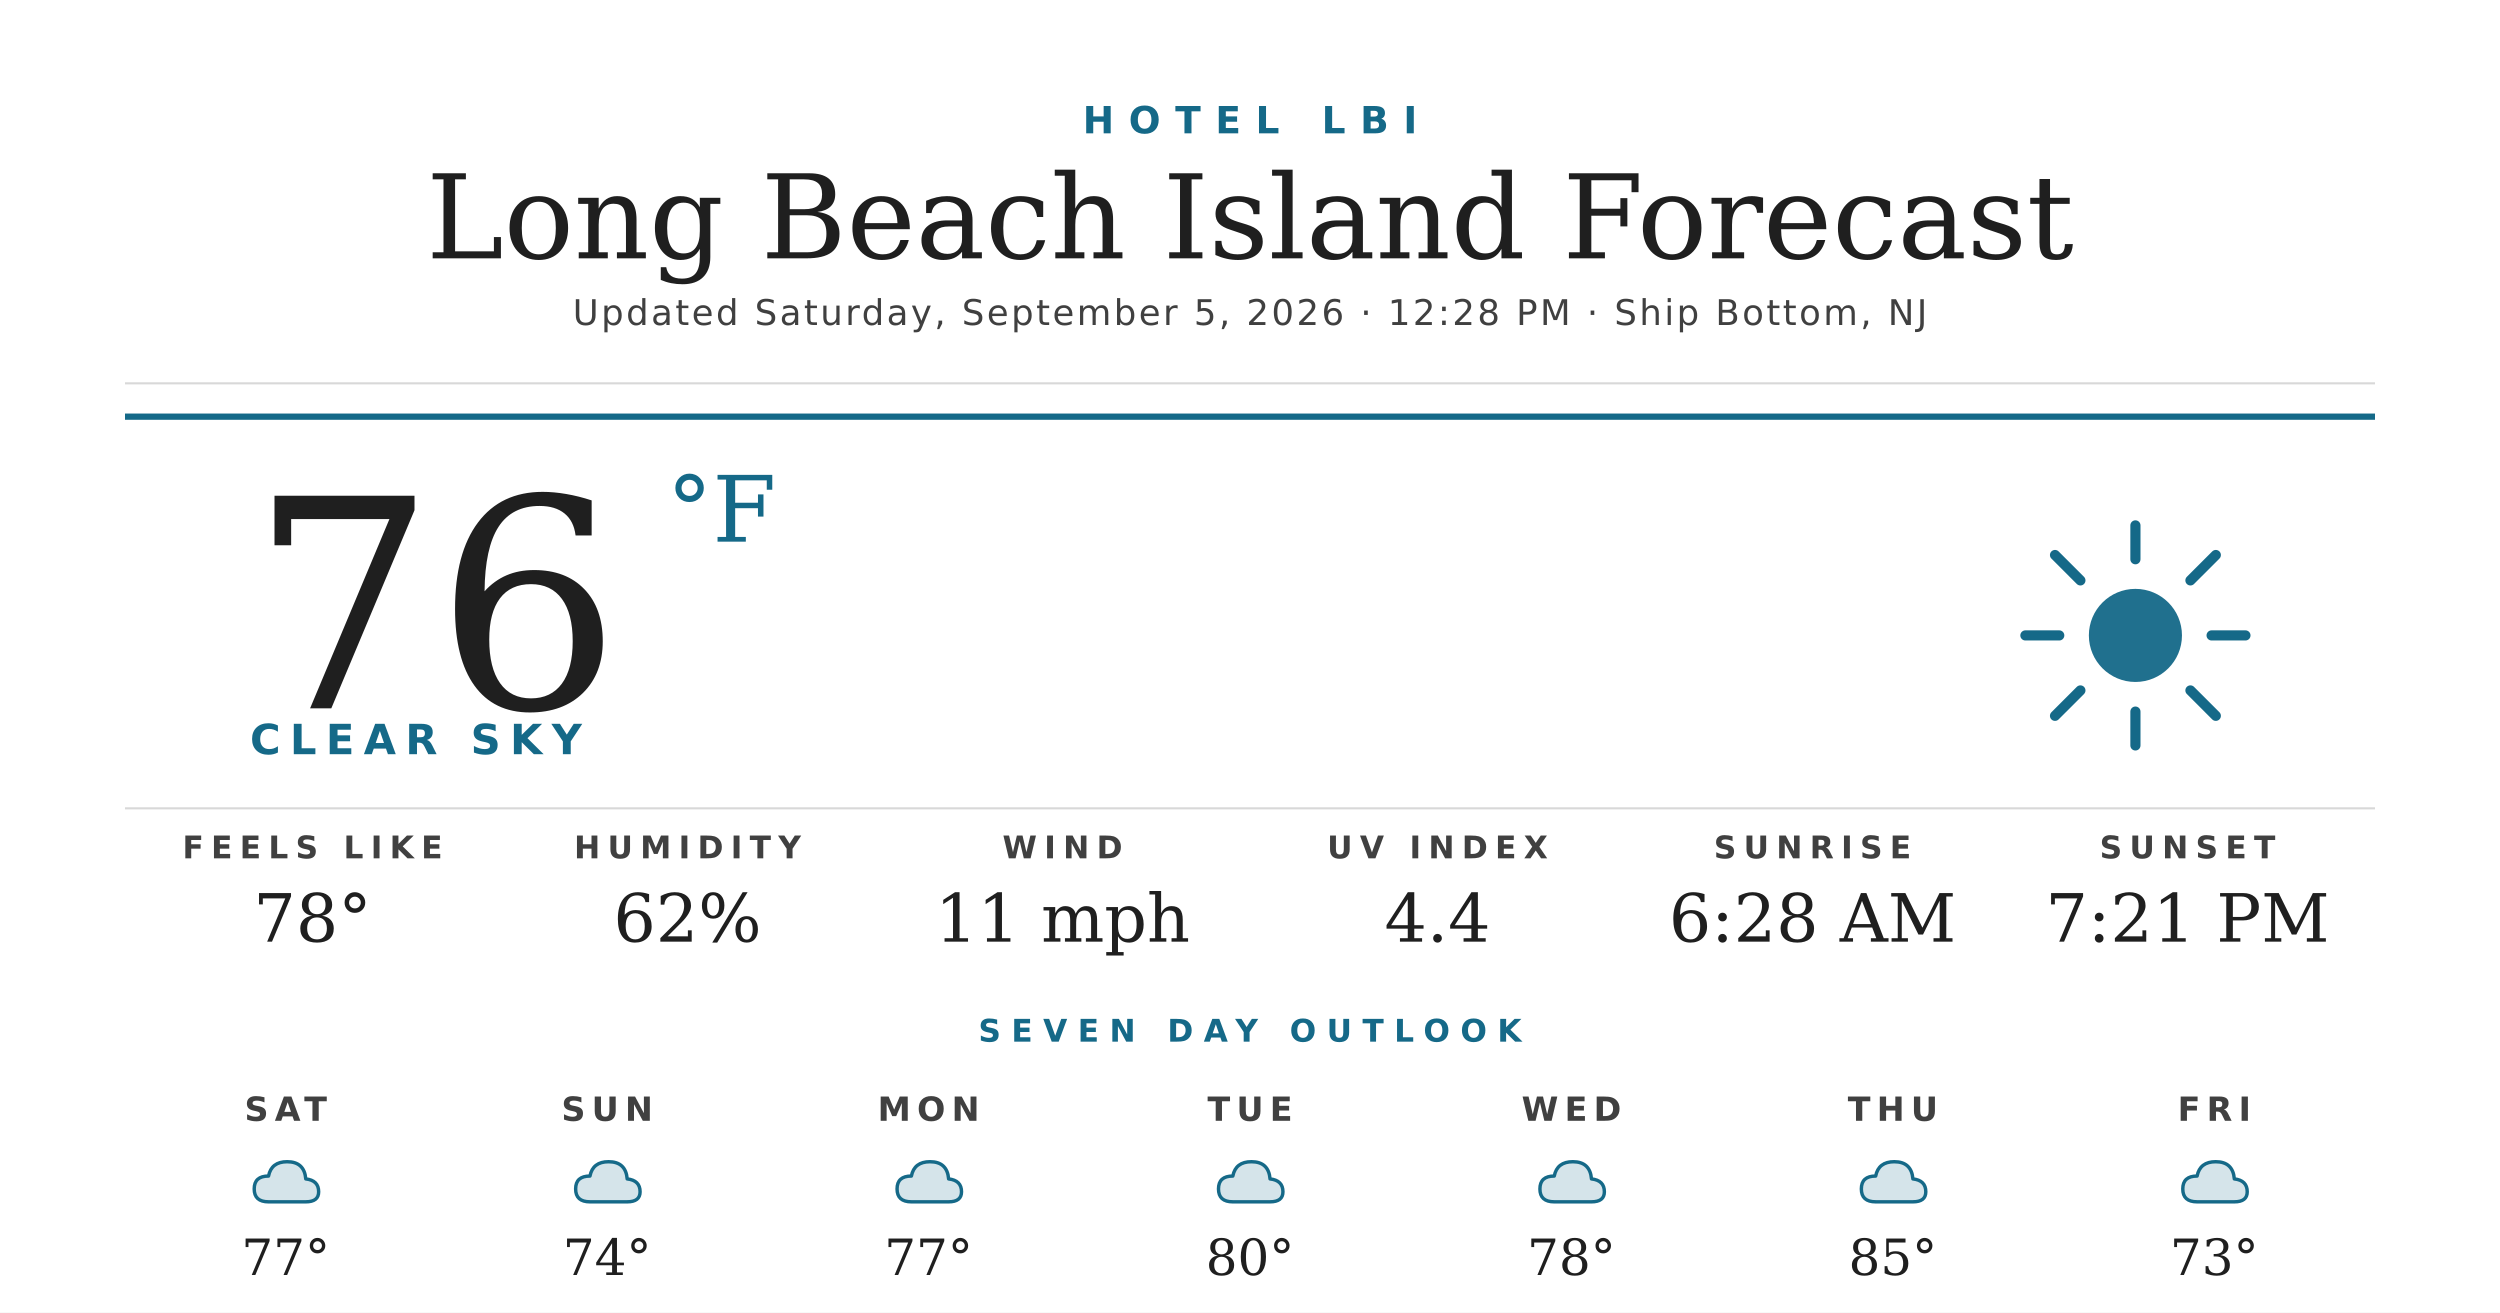
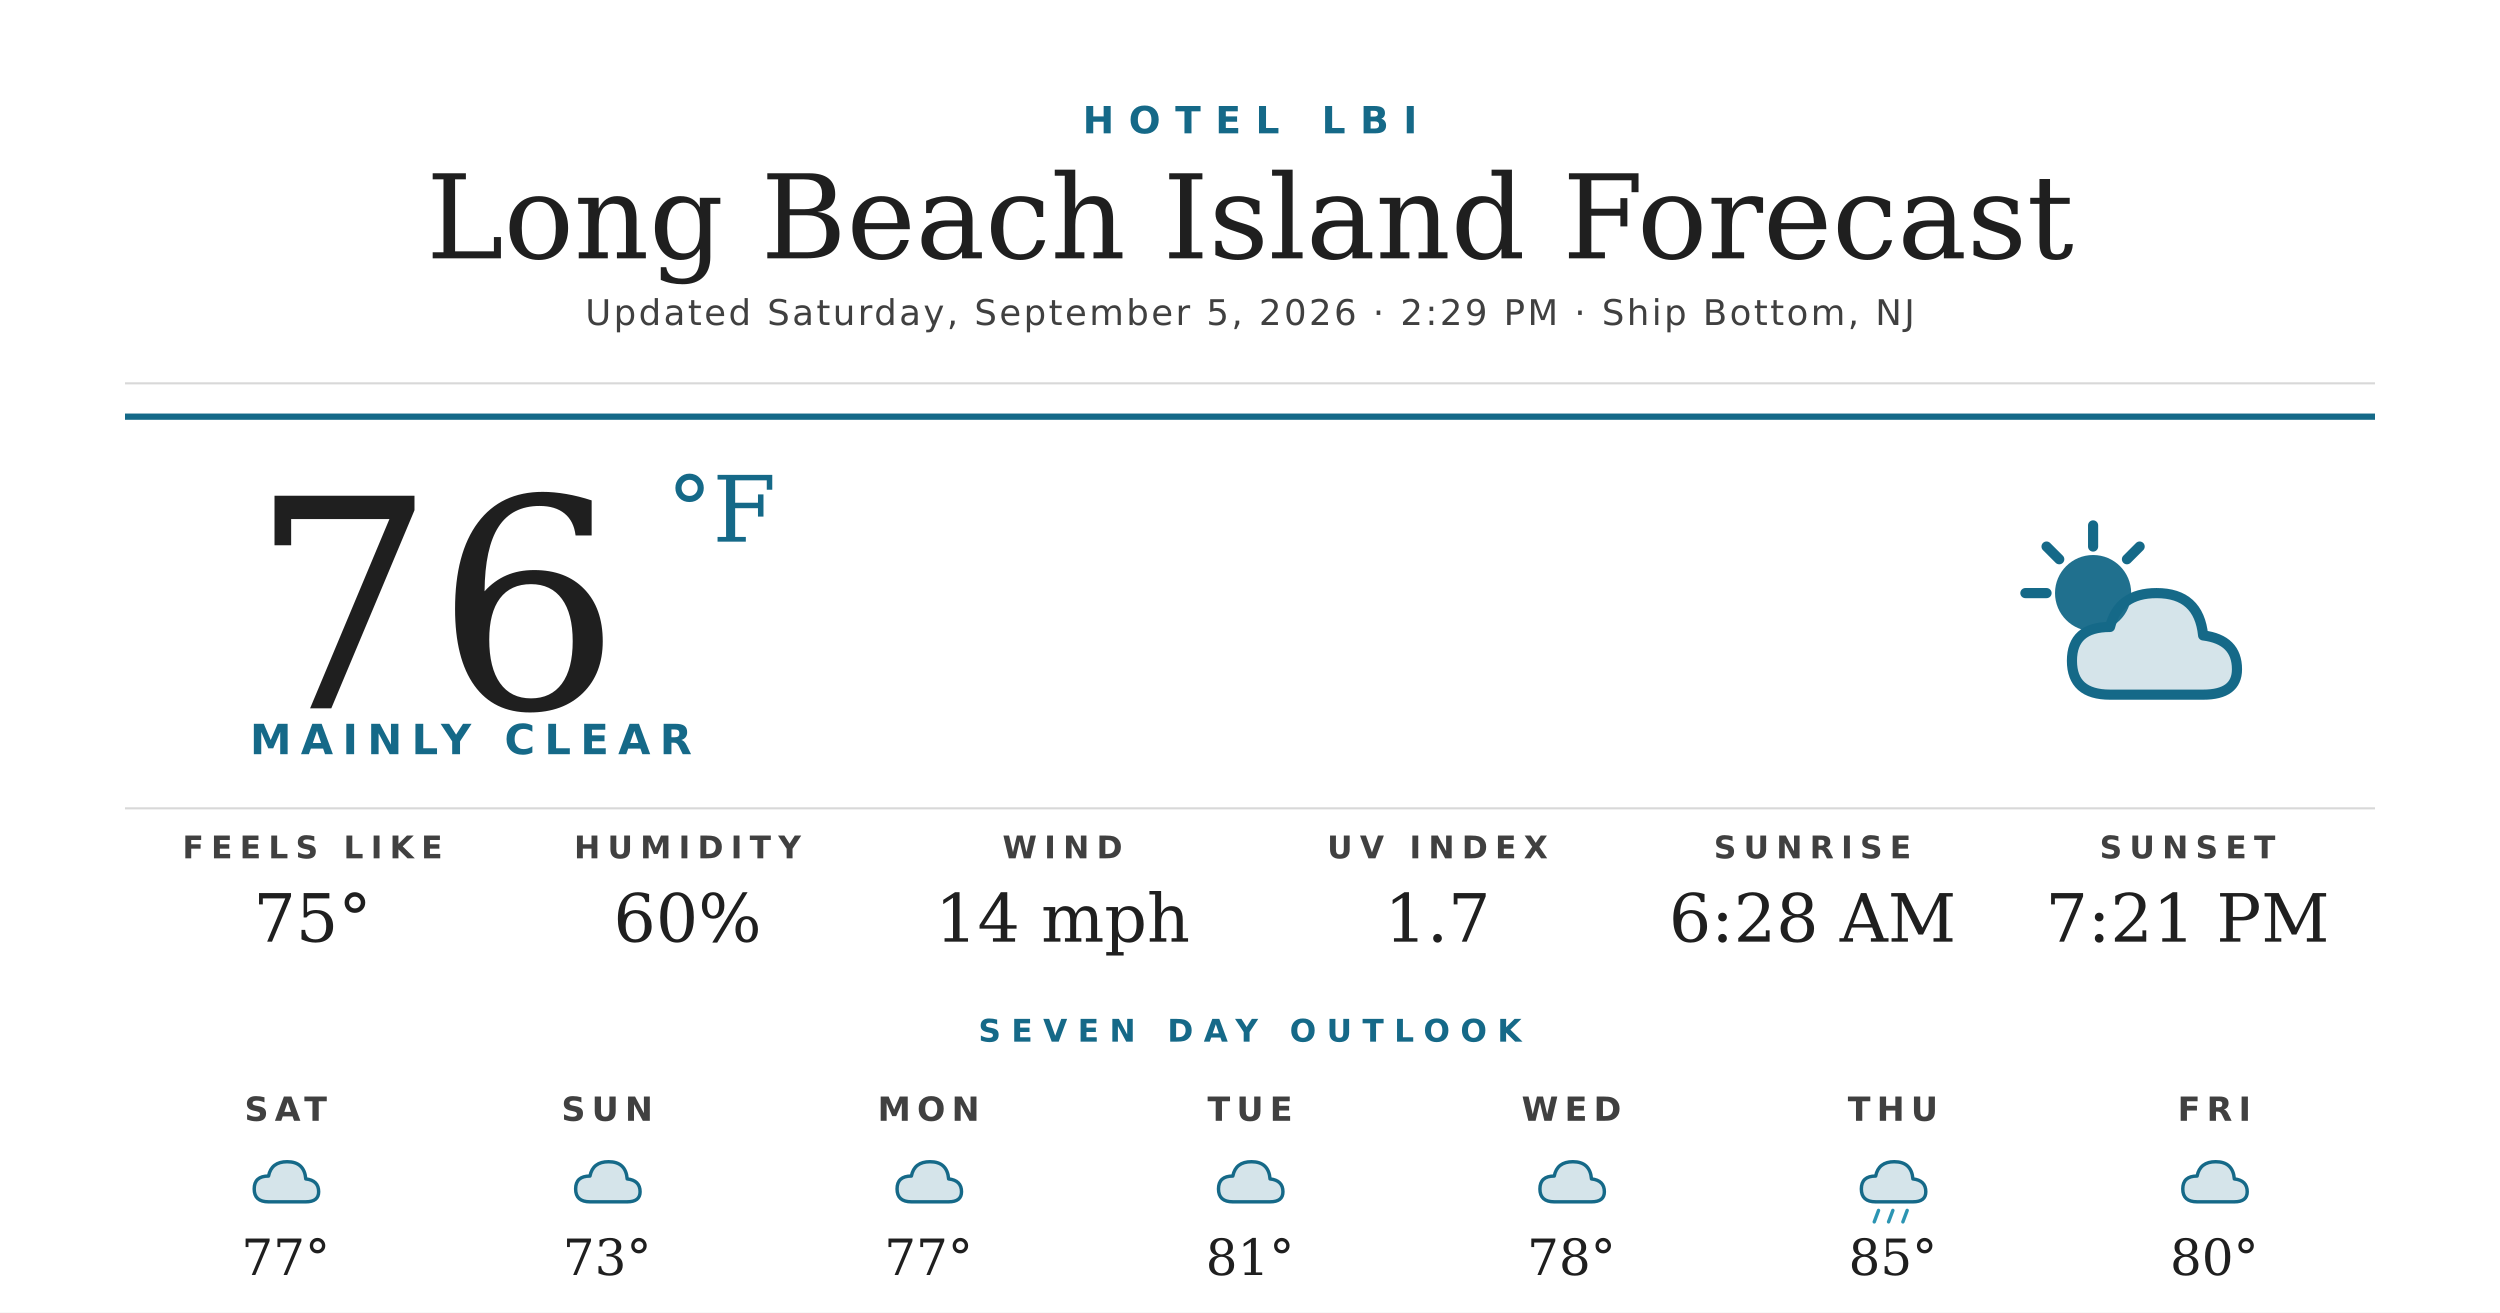
<svg xmlns="http://www.w3.org/2000/svg" width="1200" height="630" viewBox="0 0 1200 630">
  <rect width="1200" height="630" fill="#ffffff" />
  <text x="600" y="64" text-anchor="middle" font-family="'Montserrat Bold', 'Montserrat', 'DejaVu Sans', Helvetica, Arial, sans-serif" font-size="18" font-weight="700" fill="#156988" letter-spacing="7">HOTEL LBI</text>
  <text x="600" y="124" text-anchor="middle" font-family="'Prata', 'DejaVu Serif', Georgia, serif" font-size="56" fill="#1f1f1f">Long Beach Island Forecast</text>
-   <text x="600" y="156" text-anchor="middle" font-family="'Montserrat', 'DejaVu Sans', Helvetica, Arial, sans-serif" font-size="17" font-weight="500" fill="#404040" letter-spacing="1.2">Updated Saturday, September 5, 2026 · 12:28 PM · Ship Bottom, NJ</text>
+   <text x="600" y="156" text-anchor="middle" font-family="'Montserrat', 'DejaVu Sans', Helvetica, Arial, sans-serif" font-size="17" font-weight="500" fill="#404040" letter-spacing="1.2">Updated Saturday, September 5, 2026 · 2:29 PM · Ship Bottom, NJ</text>
  <line x1="60" y1="184" x2="1140" y2="184" stroke="#d8d8d8" stroke-width="1" />
  <line x1="60" y1="200" x2="1140" y2="200" stroke="#156988" stroke-width="3" />
  <text x="120" y="340" font-family="'Prata', 'DejaVu Serif', Georgia, serif" font-size="140" fill="#1f1f1f">76</text>
  <text x="320" y="260" font-family="'Prata', 'DejaVu Serif', Georgia, serif" font-size="44" fill="#156988">°F</text>
-   <text x="120" y="362" font-family="'Montserrat Bold', 'Montserrat', 'DejaVu Sans', Helvetica, Arial, sans-serif" font-size="20" font-weight="700" fill="#156988" letter-spacing="4.5">CLEAR SKY</text>
+   <text x="120" y="362" font-family="'Montserrat Bold', 'Montserrat', 'DejaVu Sans', Helvetica, Arial, sans-serif" font-size="20" font-weight="700" fill="#156988" letter-spacing="4.5">MAINLY CLEAR</text>
  <g transform="translate(960,240) scale(2.03125)">
-     <circle cx="32" cy="32" r="11" fill="#156988" opacity="0.95" />
+     <circle cx="22" cy="22" r="9" fill="#156988" opacity="0.95" />
    <g stroke="#156988" stroke-width="2.4" stroke-linecap="round">
-       <line x1="32" y1="6" x2="32" y2="14" />
-       <line x1="32" y1="50" x2="32" y2="58" />
-       <line x1="6" y1="32" x2="14" y2="32" />
-       <line x1="50" y1="32" x2="58" y2="32" />
-       <line x1="13" y1="13" x2="19" y2="19" />
-       <line x1="45" y1="45" x2="51" y2="51" />
-       <line x1="13" y1="51" x2="19" y2="45" />
-       <line x1="45" y1="19" x2="51" y2="13" />
+       <line x1="22" y1="6" x2="22" y2="11" />
+       <line x1="6" y1="22" x2="11" y2="22" />
+       <line x1="11" y1="11" x2="14" y2="14" />
+       <line x1="33" y1="11" x2="30" y2="14" />
    </g>
+     <path d="M26 46 Q17 46 17 38 Q17 30 26 30 Q28 22 37 22 Q47 22 48 32 Q56 33 56 40 Q56 46 48 46 Z" fill="#156988" opacity="0.18" />
+     <path d="M26 46 Q17 46 17 38 Q17 30 26 30 Q28 22 37 22 Q47 22 48 32 Q56 33 56 40 Q56 46 48 46 Z" fill="none" stroke="#156988" stroke-width="2.4" stroke-linejoin="round" />
  </g>
  <line x1="60" y1="388" x2="1140" y2="388" stroke="#d8d8d8" stroke-width="1" />
  <text x="150" y="412" text-anchor="middle" font-family="'Montserrat Bold', 'Montserrat', 'DejaVu Sans', Helvetica, Arial, sans-serif" font-size="15" font-weight="700" fill="#404040" letter-spacing="3.5">FEELS LIKE</text>
-   <text x="150" y="452" text-anchor="middle" font-family="'Prata', 'DejaVu Serif', Georgia, serif" font-size="32" fill="#1f1f1f">78°</text>
+   <text x="150" y="452" text-anchor="middle" font-family="'Prata', 'DejaVu Serif', Georgia, serif" font-size="32" fill="#1f1f1f">75°</text>
  <text x="330" y="412" text-anchor="middle" font-family="'Montserrat Bold', 'Montserrat', 'DejaVu Sans', Helvetica, Arial, sans-serif" font-size="15" font-weight="700" fill="#404040" letter-spacing="3.5">HUMIDITY</text>
-   <text x="330" y="452" text-anchor="middle" font-family="'Prata', 'DejaVu Serif', Georgia, serif" font-size="32" fill="#1f1f1f">62%</text>
+   <text x="330" y="452" text-anchor="middle" font-family="'Prata', 'DejaVu Serif', Georgia, serif" font-size="32" fill="#1f1f1f">60%</text>
  <text x="510" y="412" text-anchor="middle" font-family="'Montserrat Bold', 'Montserrat', 'DejaVu Sans', Helvetica, Arial, sans-serif" font-size="15" font-weight="700" fill="#404040" letter-spacing="3.5">WIND</text>
-   <text x="510" y="452" text-anchor="middle" font-family="'Prata', 'DejaVu Serif', Georgia, serif" font-size="32" fill="#1f1f1f">11 mph</text>
+   <text x="510" y="452" text-anchor="middle" font-family="'Prata', 'DejaVu Serif', Georgia, serif" font-size="32" fill="#1f1f1f">14 mph</text>
  <text x="690" y="412" text-anchor="middle" font-family="'Montserrat Bold', 'Montserrat', 'DejaVu Sans', Helvetica, Arial, sans-serif" font-size="15" font-weight="700" fill="#404040" letter-spacing="3.5">UV INDEX</text>
-   <text x="690" y="452" text-anchor="middle" font-family="'Prata', 'DejaVu Serif', Georgia, serif" font-size="32" fill="#1f1f1f">4.4</text>
+   <text x="690" y="452" text-anchor="middle" font-family="'Prata', 'DejaVu Serif', Georgia, serif" font-size="32" fill="#1f1f1f">1.7</text>
  <text x="870" y="412" text-anchor="middle" font-family="'Montserrat Bold', 'Montserrat', 'DejaVu Sans', Helvetica, Arial, sans-serif" font-size="15" font-weight="700" fill="#404040" letter-spacing="3.5">SUNRISE</text>
  <text x="870" y="452" text-anchor="middle" font-family="'Prata', 'DejaVu Serif', Georgia, serif" font-size="32" fill="#1f1f1f">6:28 AM</text>
  <text x="1050" y="412" text-anchor="middle" font-family="'Montserrat Bold', 'Montserrat', 'DejaVu Sans', Helvetica, Arial, sans-serif" font-size="15" font-weight="700" fill="#404040" letter-spacing="3.5">SUNSET</text>
  <text x="1050" y="452" text-anchor="middle" font-family="'Prata', 'DejaVu Serif', Georgia, serif" font-size="32" fill="#1f1f1f">7:21 PM</text>
  <text x="600" y="500" text-anchor="middle" font-family="'Montserrat Bold', 'Montserrat', 'DejaVu Sans', Helvetica, Arial, sans-serif" font-size="15" font-weight="700" fill="#156988" letter-spacing="5">SEVEN DAY OUTLOOK</text>
  <text x="137.143" y="538" text-anchor="middle" font-family="'Montserrat Bold', 'Montserrat', 'DejaVu Sans', Helvetica, Arial, sans-serif" font-size="16" font-weight="700" fill="#404040" letter-spacing="3">SAT</text>
  <g transform="translate(115.1429,548) scale(0.6875)">
    <path d="M20 42 Q10 42 10 33 Q10 24 20 24 Q22 14 33 14 Q45 14 46 26 Q55 27 55 35 Q55 42 46 42 Z" fill="#156988" opacity="0.18" />
    <path d="M20 42 Q10 42 10 33 Q10 24 20 24 Q22 14 33 14 Q45 14 46 26 Q55 27 55 35 Q55 42 46 42 Z" fill="none" stroke="#156988" stroke-width="2.4" stroke-linejoin="round" />
  </g>
  <text x="137.143" y="612" text-anchor="middle" font-family="'Prata', 'DejaVu Serif', Georgia, serif" font-size="24" fill="#1f1f1f">77°</text>
  <text x="291.429" y="538" text-anchor="middle" font-family="'Montserrat Bold', 'Montserrat', 'DejaVu Sans', Helvetica, Arial, sans-serif" font-size="16" font-weight="700" fill="#404040" letter-spacing="3">SUN</text>
  <g transform="translate(269.4286,548) scale(0.6875)">
    <path d="M20 42 Q10 42 10 33 Q10 24 20 24 Q22 14 33 14 Q45 14 46 26 Q55 27 55 35 Q55 42 46 42 Z" fill="#156988" opacity="0.18" />
    <path d="M20 42 Q10 42 10 33 Q10 24 20 24 Q22 14 33 14 Q45 14 46 26 Q55 27 55 35 Q55 42 46 42 Z" fill="none" stroke="#156988" stroke-width="2.4" stroke-linejoin="round" />
  </g>
-   <text x="291.429" y="612" text-anchor="middle" font-family="'Prata', 'DejaVu Serif', Georgia, serif" font-size="24" fill="#1f1f1f">74°</text>
+   <text x="291.429" y="612" text-anchor="middle" font-family="'Prata', 'DejaVu Serif', Georgia, serif" font-size="24" fill="#1f1f1f">73°</text>
  <text x="445.714" y="538" text-anchor="middle" font-family="'Montserrat Bold', 'Montserrat', 'DejaVu Sans', Helvetica, Arial, sans-serif" font-size="16" font-weight="700" fill="#404040" letter-spacing="3">MON</text>
  <g transform="translate(423.7143,548) scale(0.6875)">
    <path d="M20 42 Q10 42 10 33 Q10 24 20 24 Q22 14 33 14 Q45 14 46 26 Q55 27 55 35 Q55 42 46 42 Z" fill="#156988" opacity="0.18" />
    <path d="M20 42 Q10 42 10 33 Q10 24 20 24 Q22 14 33 14 Q45 14 46 26 Q55 27 55 35 Q55 42 46 42 Z" fill="none" stroke="#156988" stroke-width="2.4" stroke-linejoin="round" />
  </g>
  <text x="445.714" y="612" text-anchor="middle" font-family="'Prata', 'DejaVu Serif', Georgia, serif" font-size="24" fill="#1f1f1f">77°</text>
  <text x="600" y="538" text-anchor="middle" font-family="'Montserrat Bold', 'Montserrat', 'DejaVu Sans', Helvetica, Arial, sans-serif" font-size="16" font-weight="700" fill="#404040" letter-spacing="3">TUE</text>
  <g transform="translate(578,548) scale(0.6875)">
    <path d="M20 42 Q10 42 10 33 Q10 24 20 24 Q22 14 33 14 Q45 14 46 26 Q55 27 55 35 Q55 42 46 42 Z" fill="#156988" opacity="0.18" />
    <path d="M20 42 Q10 42 10 33 Q10 24 20 24 Q22 14 33 14 Q45 14 46 26 Q55 27 55 35 Q55 42 46 42 Z" fill="none" stroke="#156988" stroke-width="2.4" stroke-linejoin="round" />
  </g>
-   <text x="600" y="612" text-anchor="middle" font-family="'Prata', 'DejaVu Serif', Georgia, serif" font-size="24" fill="#1f1f1f">80°</text>
+   <text x="600" y="612" text-anchor="middle" font-family="'Prata', 'DejaVu Serif', Georgia, serif" font-size="24" fill="#1f1f1f">81°</text>
  <text x="754.286" y="538" text-anchor="middle" font-family="'Montserrat Bold', 'Montserrat', 'DejaVu Sans', Helvetica, Arial, sans-serif" font-size="16" font-weight="700" fill="#404040" letter-spacing="3">WED</text>
  <g transform="translate(732.2857,548) scale(0.6875)">
    <path d="M20 42 Q10 42 10 33 Q10 24 20 24 Q22 14 33 14 Q45 14 46 26 Q55 27 55 35 Q55 42 46 42 Z" fill="#156988" opacity="0.18" />
    <path d="M20 42 Q10 42 10 33 Q10 24 20 24 Q22 14 33 14 Q45 14 46 26 Q55 27 55 35 Q55 42 46 42 Z" fill="none" stroke="#156988" stroke-width="2.4" stroke-linejoin="round" />
  </g>
  <text x="754.286" y="612" text-anchor="middle" font-family="'Prata', 'DejaVu Serif', Georgia, serif" font-size="24" fill="#1f1f1f">78°</text>
  <text x="908.571" y="538" text-anchor="middle" font-family="'Montserrat Bold', 'Montserrat', 'DejaVu Sans', Helvetica, Arial, sans-serif" font-size="16" font-weight="700" fill="#404040" letter-spacing="3">THU</text>
  <g transform="translate(886.5714,548) scale(0.6875)">
    <path d="M20 42 Q10 42 10 33 Q10 24 20 24 Q22 14 33 14 Q45 14 46 26 Q55 27 55 35 Q55 42 46 42 Z" fill="#156988" opacity="0.18" />
    <path d="M20 42 Q10 42 10 33 Q10 24 20 24 Q22 14 33 14 Q45 14 46 26 Q55 27 55 35 Q55 42 46 42 Z" fill="none" stroke="#156988" stroke-width="2.4" stroke-linejoin="round" />
+     <g stroke="#2C95B3" stroke-width="2.4" stroke-linecap="round">
+       <line x1="22" y1="48" x2="19" y2="56" />
+       <line x1="32" y1="48" x2="29" y2="56" />
+       <line x1="42" y1="48" x2="39" y2="56" />
+     </g>
  </g>
  <text x="908.571" y="612" text-anchor="middle" font-family="'Prata', 'DejaVu Serif', Georgia, serif" font-size="24" fill="#1f1f1f">85°</text>
  <text x="1062.857" y="538" text-anchor="middle" font-family="'Montserrat Bold', 'Montserrat', 'DejaVu Sans', Helvetica, Arial, sans-serif" font-size="16" font-weight="700" fill="#404040" letter-spacing="3">FRI</text>
  <g transform="translate(1040.857,548) scale(0.6875)">
    <path d="M20 42 Q10 42 10 33 Q10 24 20 24 Q22 14 33 14 Q45 14 46 26 Q55 27 55 35 Q55 42 46 42 Z" fill="#156988" opacity="0.18" />
    <path d="M20 42 Q10 42 10 33 Q10 24 20 24 Q22 14 33 14 Q45 14 46 26 Q55 27 55 35 Q55 42 46 42 Z" fill="none" stroke="#156988" stroke-width="2.4" stroke-linejoin="round" />
  </g>
-   <text x="1062.857" y="612" text-anchor="middle" font-family="'Prata', 'DejaVu Serif', Georgia, serif" font-size="24" fill="#1f1f1f">73°</text>
+   <text x="1062.857" y="612" text-anchor="middle" font-family="'Prata', 'DejaVu Serif', Georgia, serif" font-size="24" fill="#1f1f1f">80°</text>
</svg>
